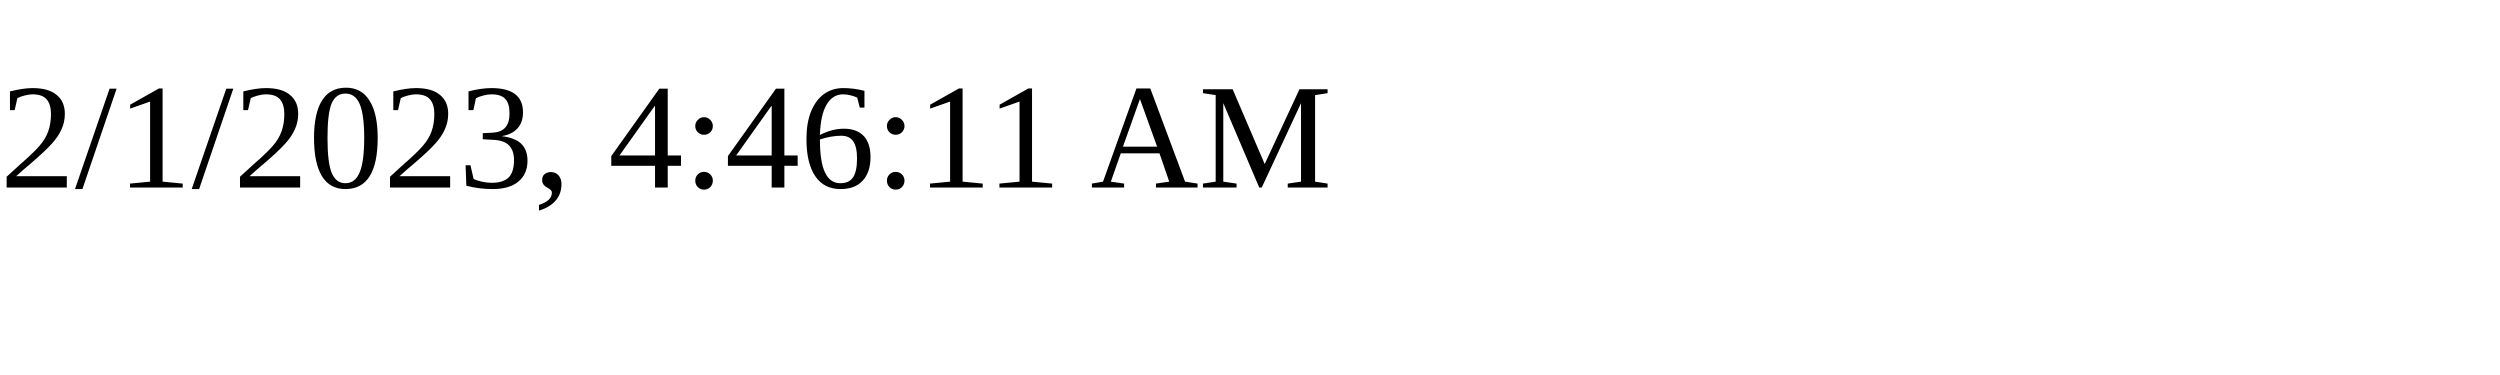
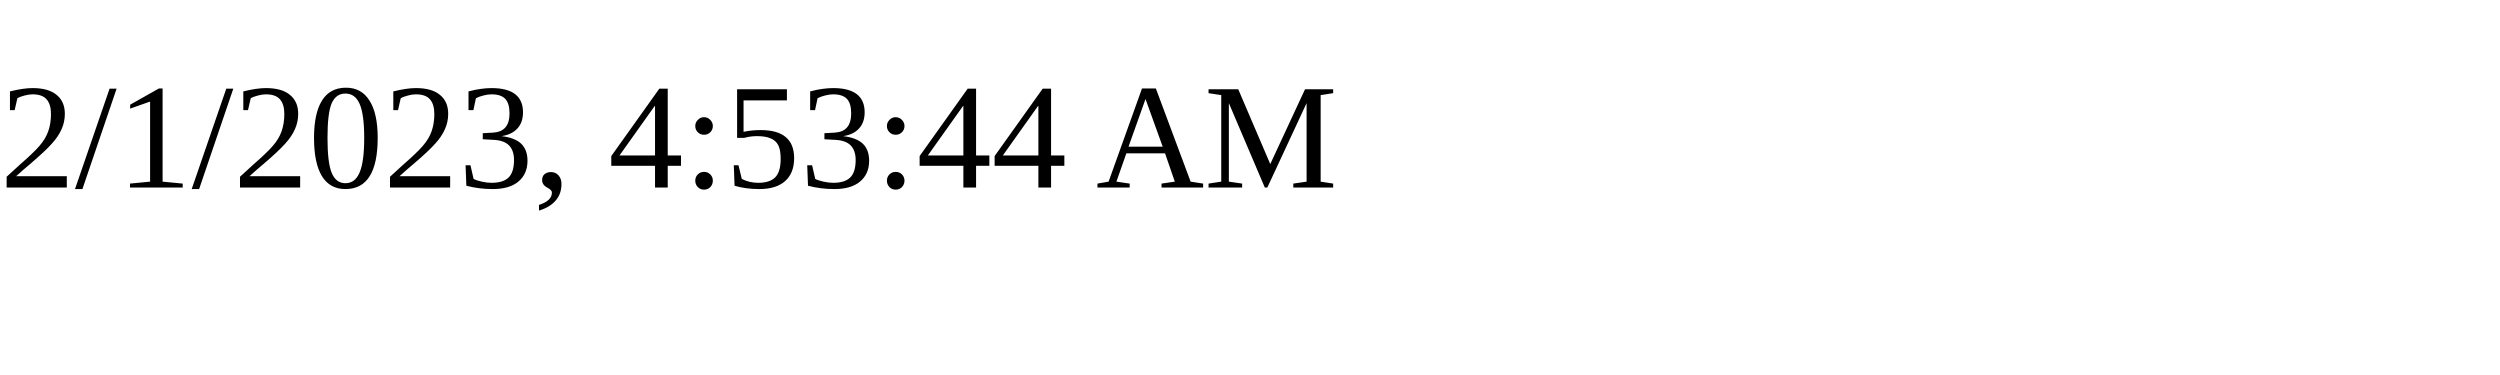
<svg xmlns="http://www.w3.org/2000/svg" height="30" width="200">
-   <text x="0" y="15">2/1/2023, 4:46:11 AM</text>
+   <text x="0" y="15">2/1/2023, 4:53:44 AM</text>
</svg>
